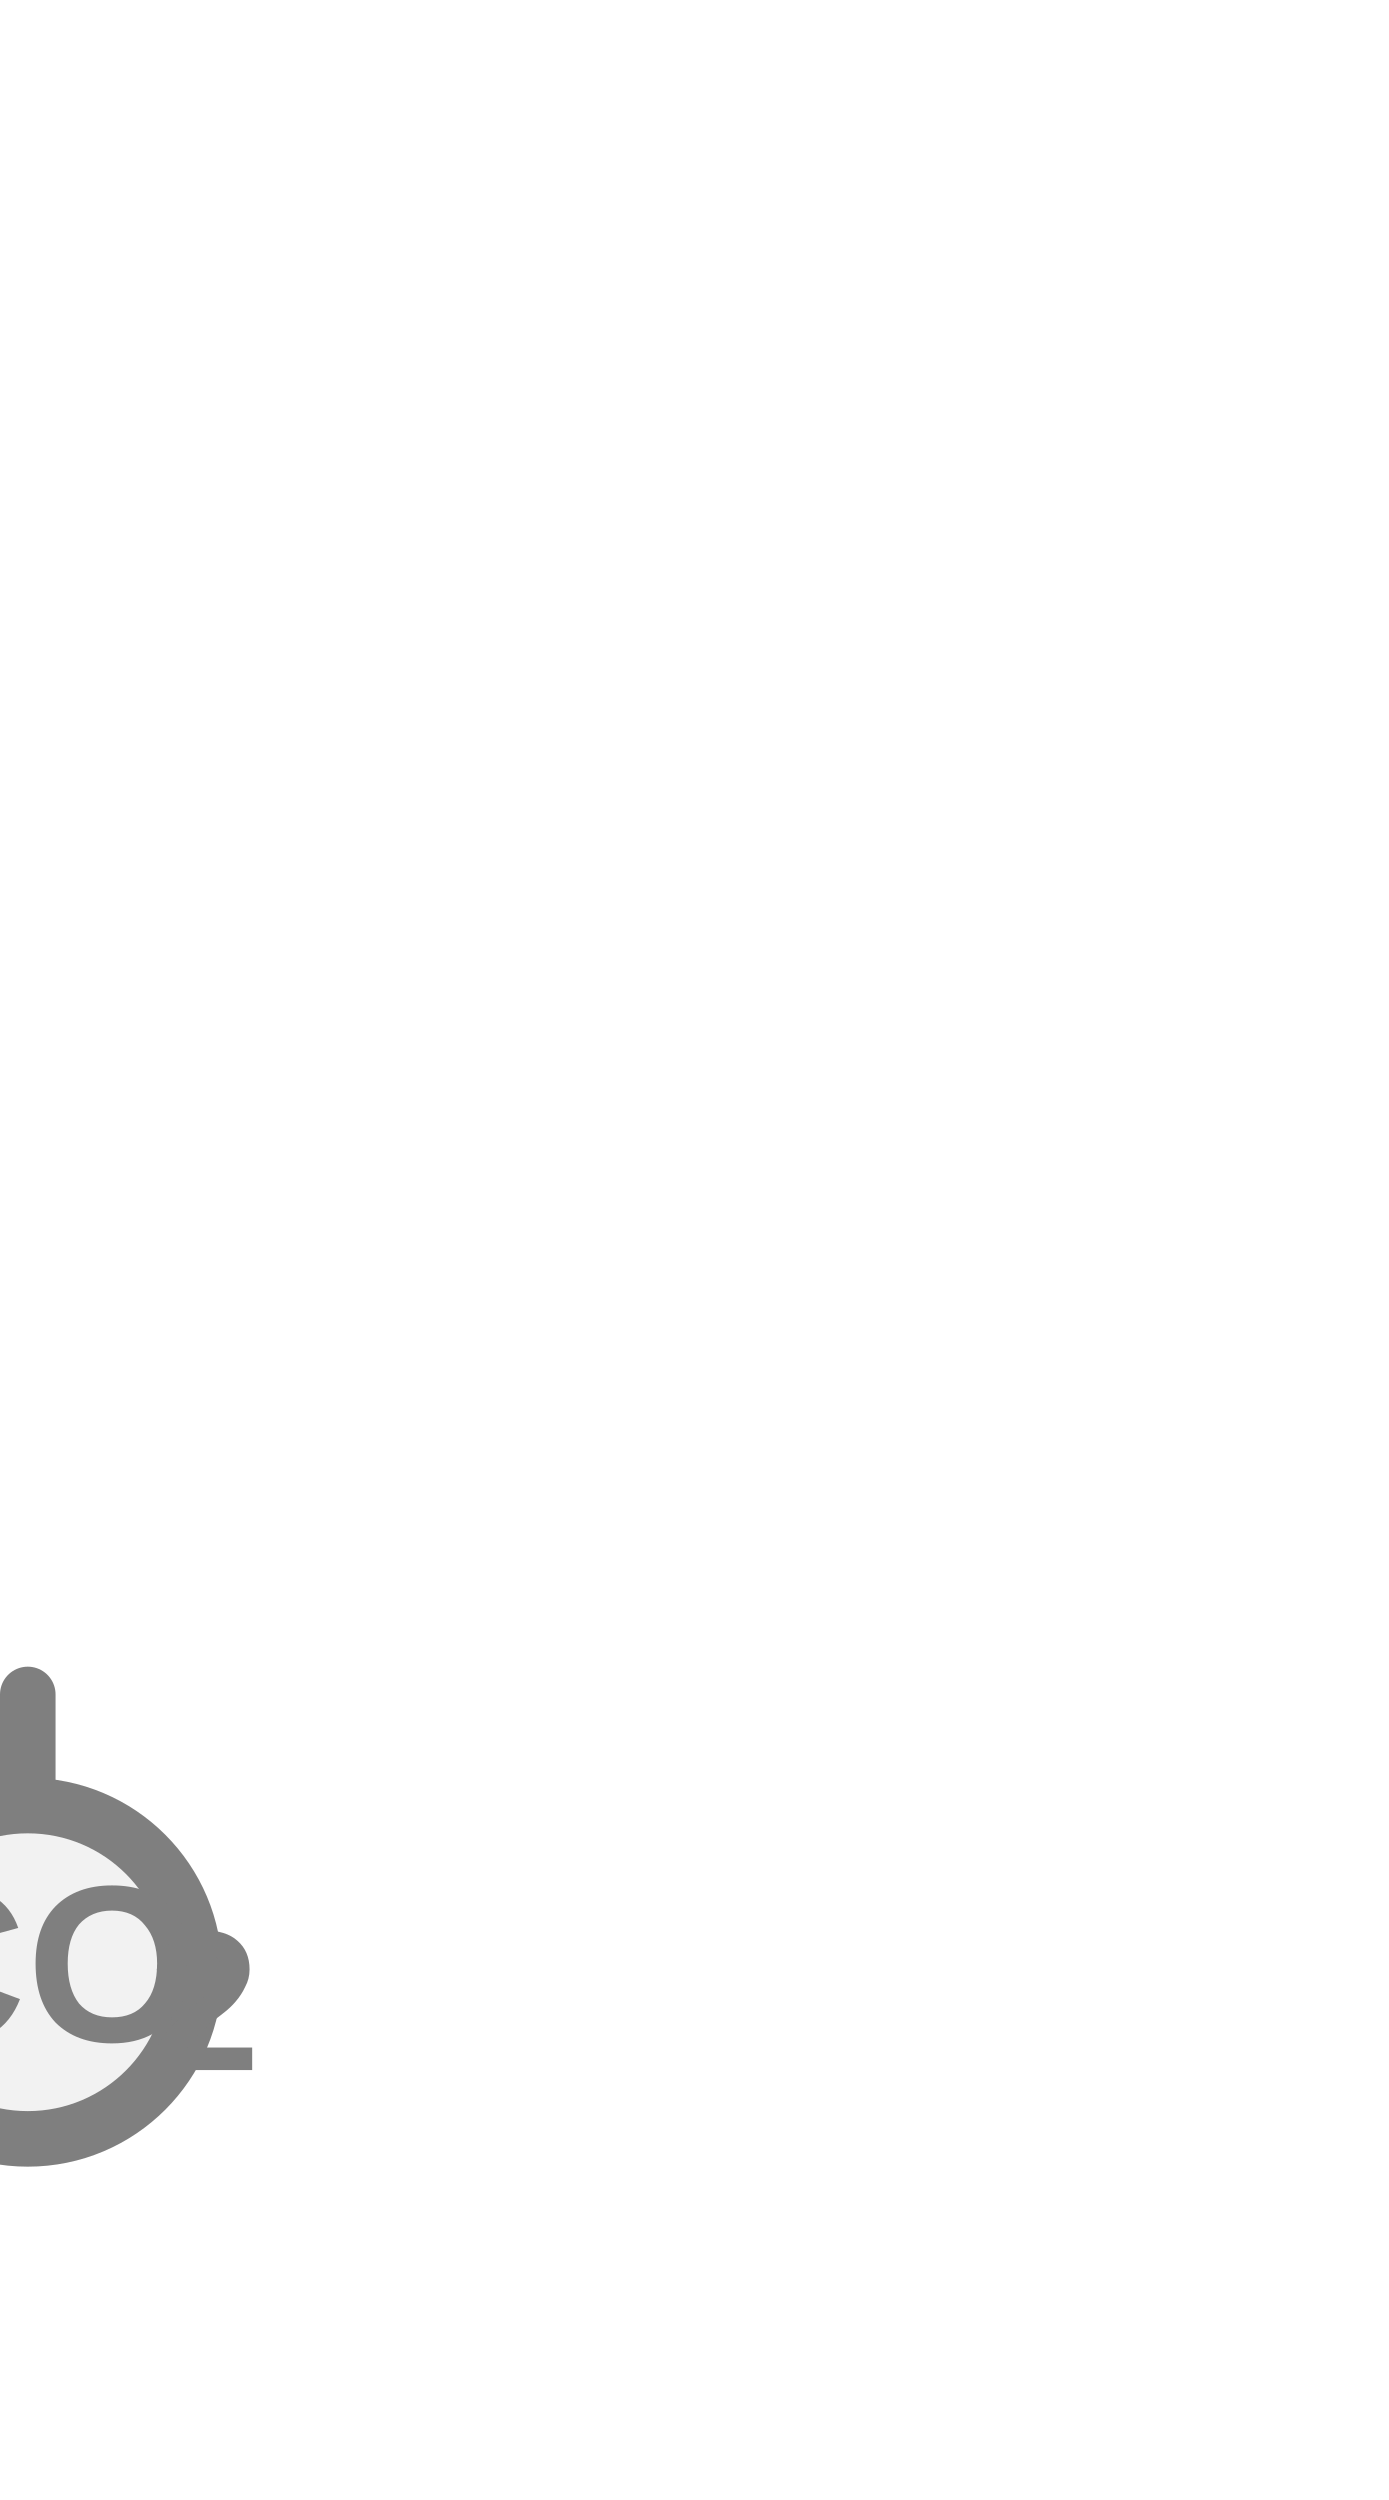
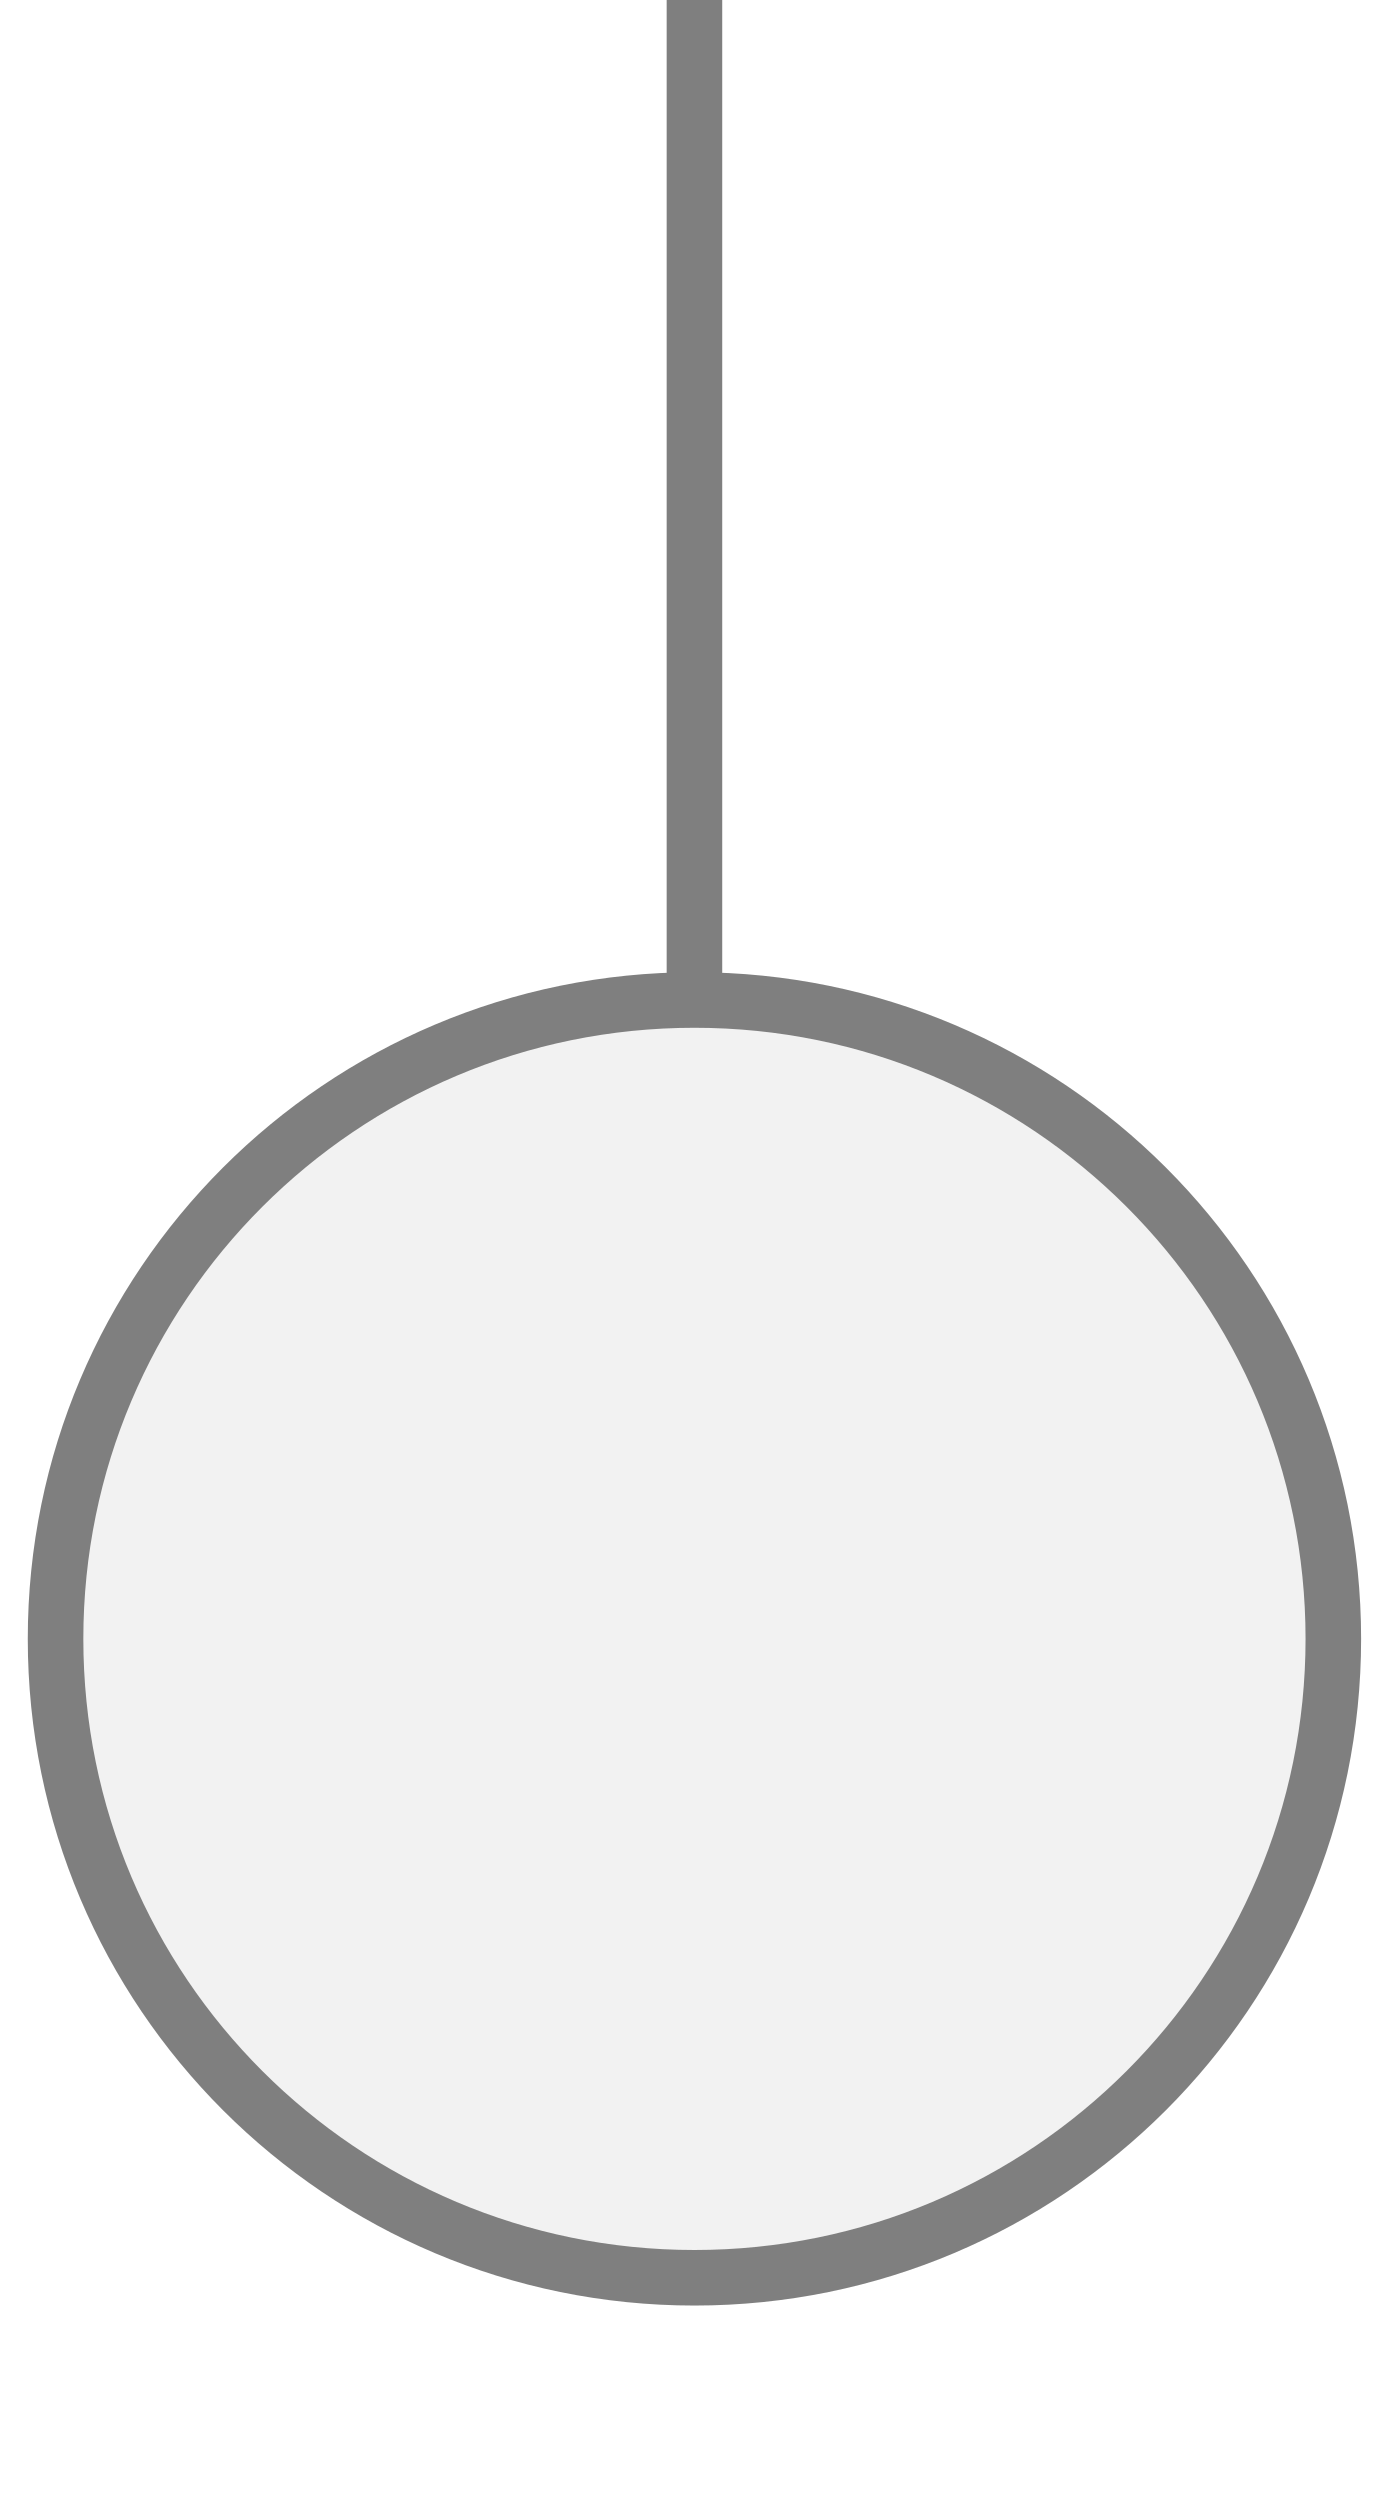
<svg xmlns="http://www.w3.org/2000/svg" width="25px" height="45px" viewBox="0 0 25 45">
-   <line x1="0.5" y1="30.5" x2="0.5" y2="32.5" stroke="#7f7f7f" stroke-width="1" stroke-linecap="round" />
-   <circle cx="0.5" cy="35.5" r="3" fill="#f2f2f2" stroke="#7f7f7f" stroke-width="1" />
-   <text x="0.58" y="35.6" fill="#7f7f7f" font-family="Arial, Helvetica, sans-serif" font-size="4" font-style="normal" font-weight="600" text-anchor="middle" dominant-baseline="middle">CO</text>
-   <text x="2.68" y="36.24" fill="#7f7f7f" font-family="Arial, Helvetica, sans-serif" font-size="3.6" font-style="normal" font-weight="600" text-anchor="start" dominant-baseline="middle">2</text>
+   <line x1="12.5" y1="0" x2="12.5" y2="18" stroke="#7f7f7f" stroke-width="1" stroke-linecap="round" />
+   <circle cx="12.5" cy="29.5" r="11.5" fill="#f2f2f2" stroke="#7f7f7f" stroke-width="1" />
</svg>
